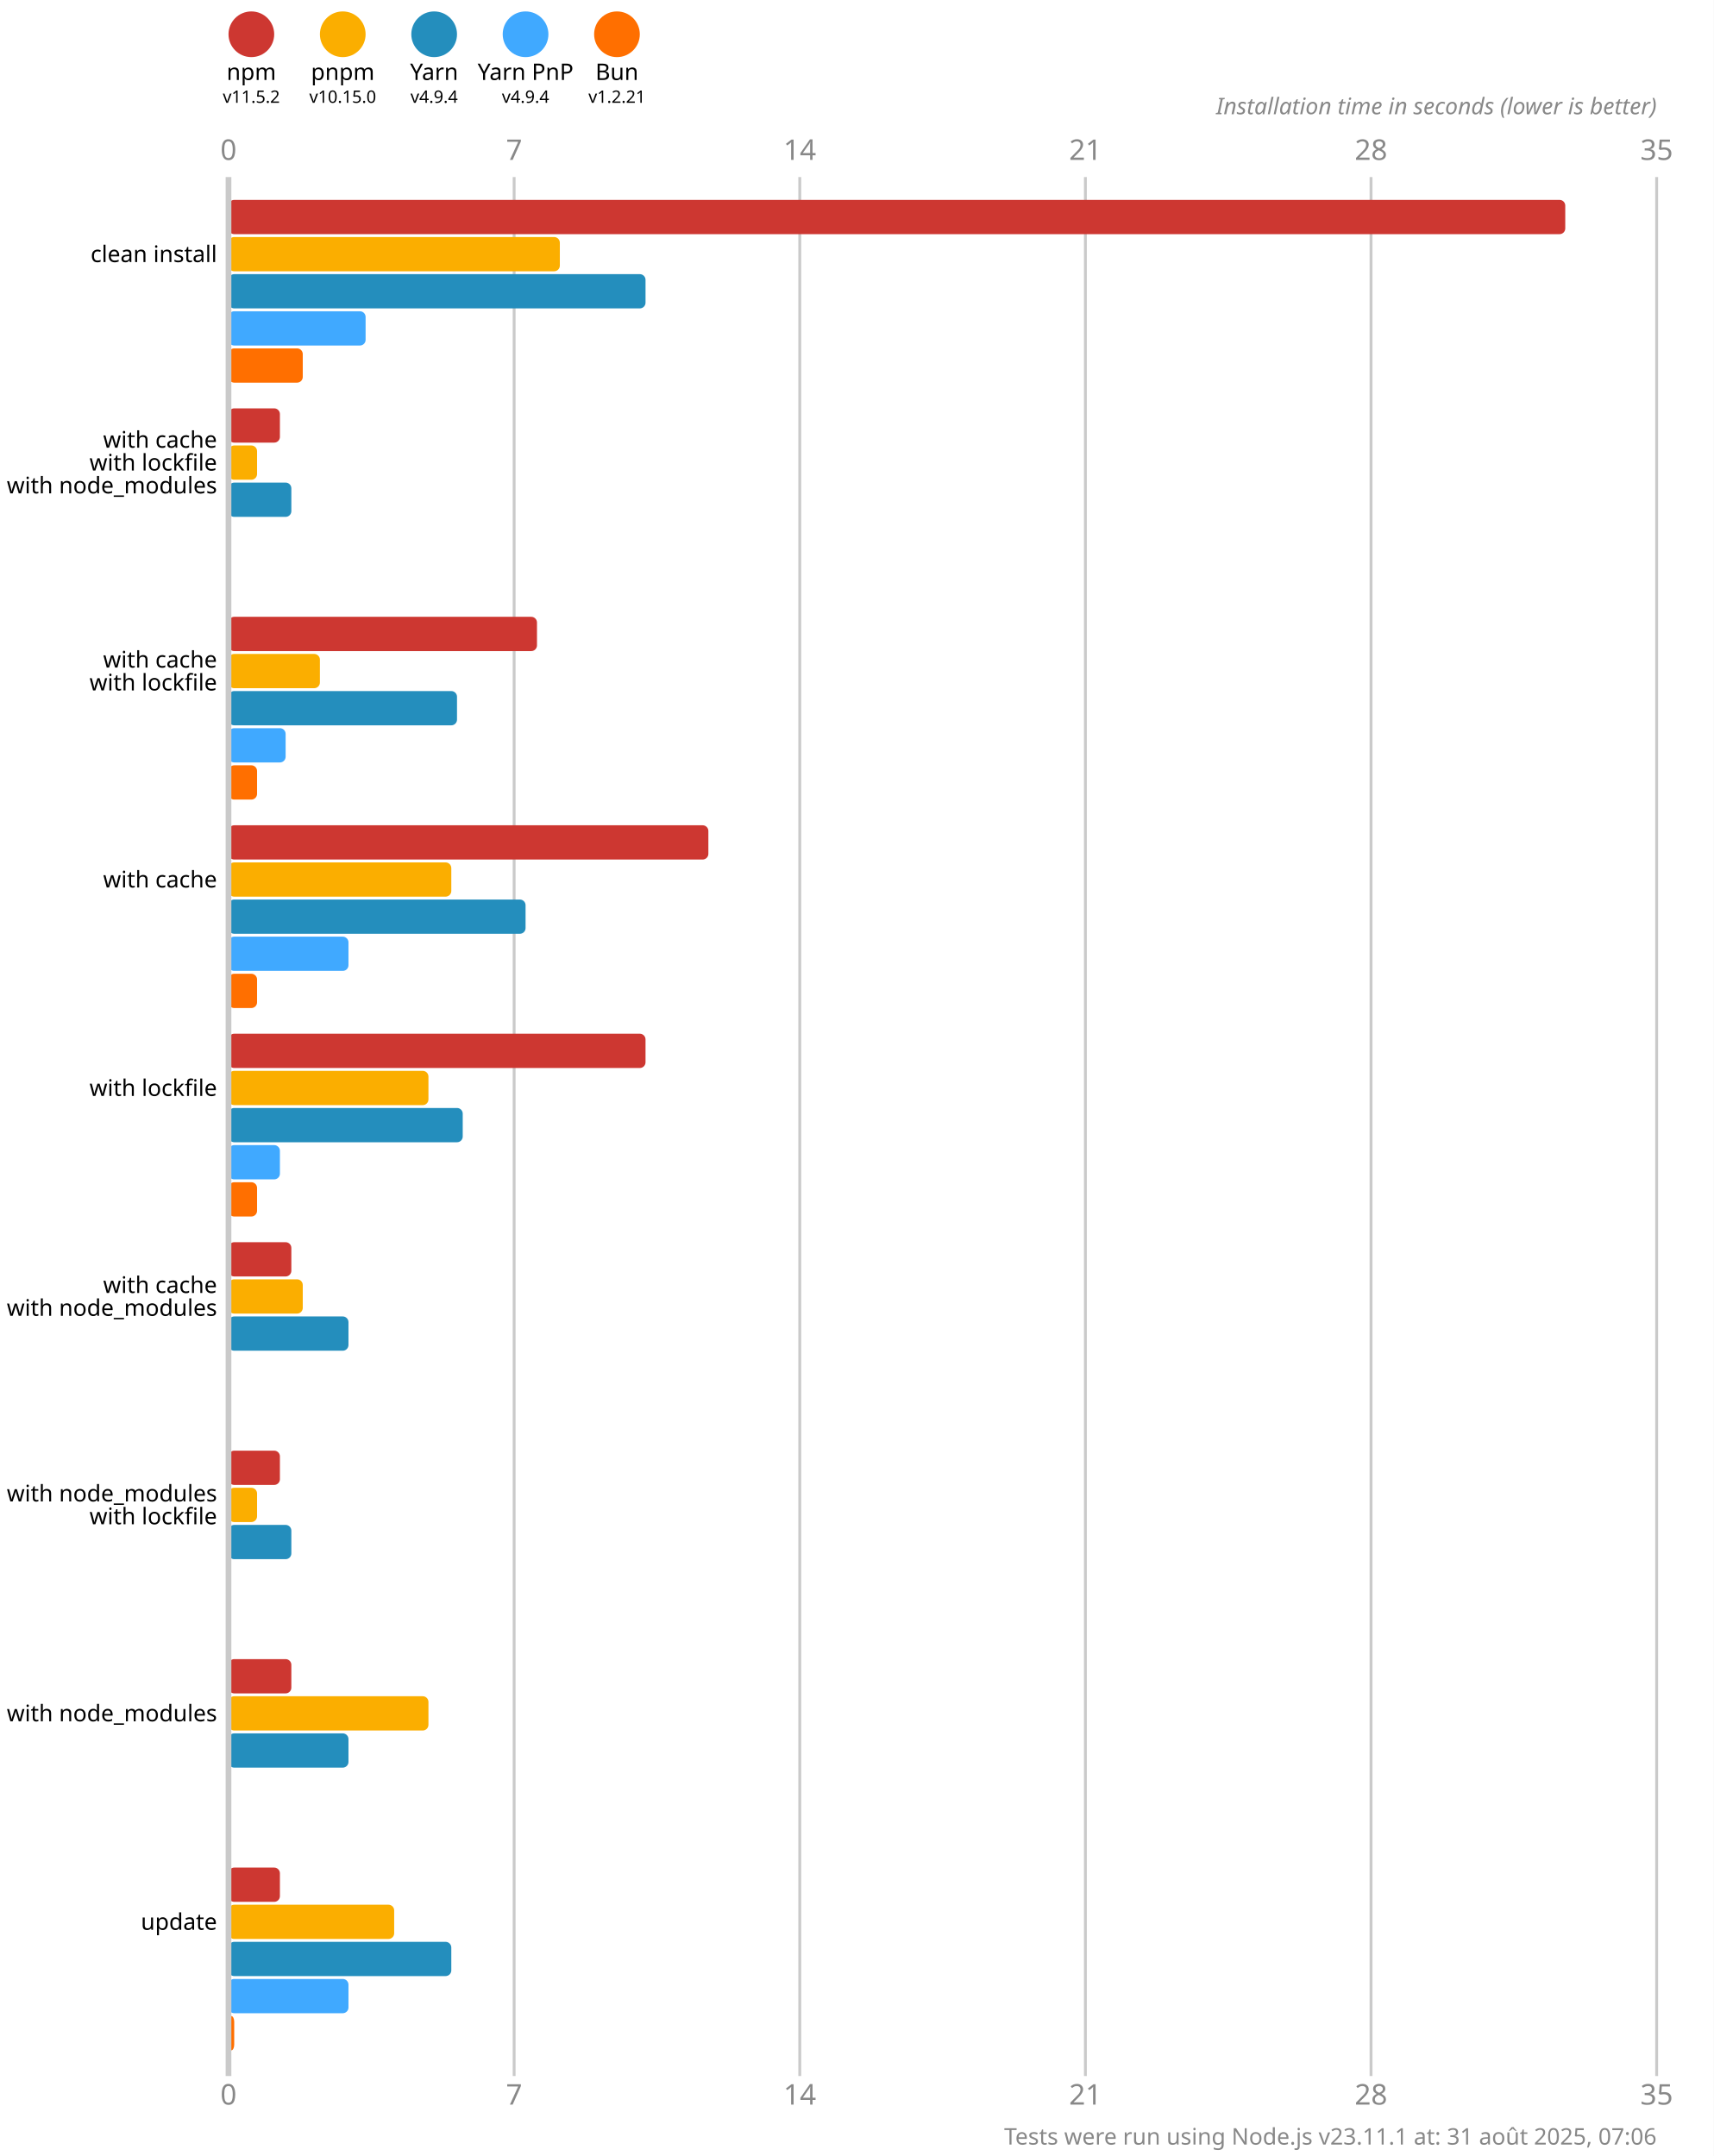
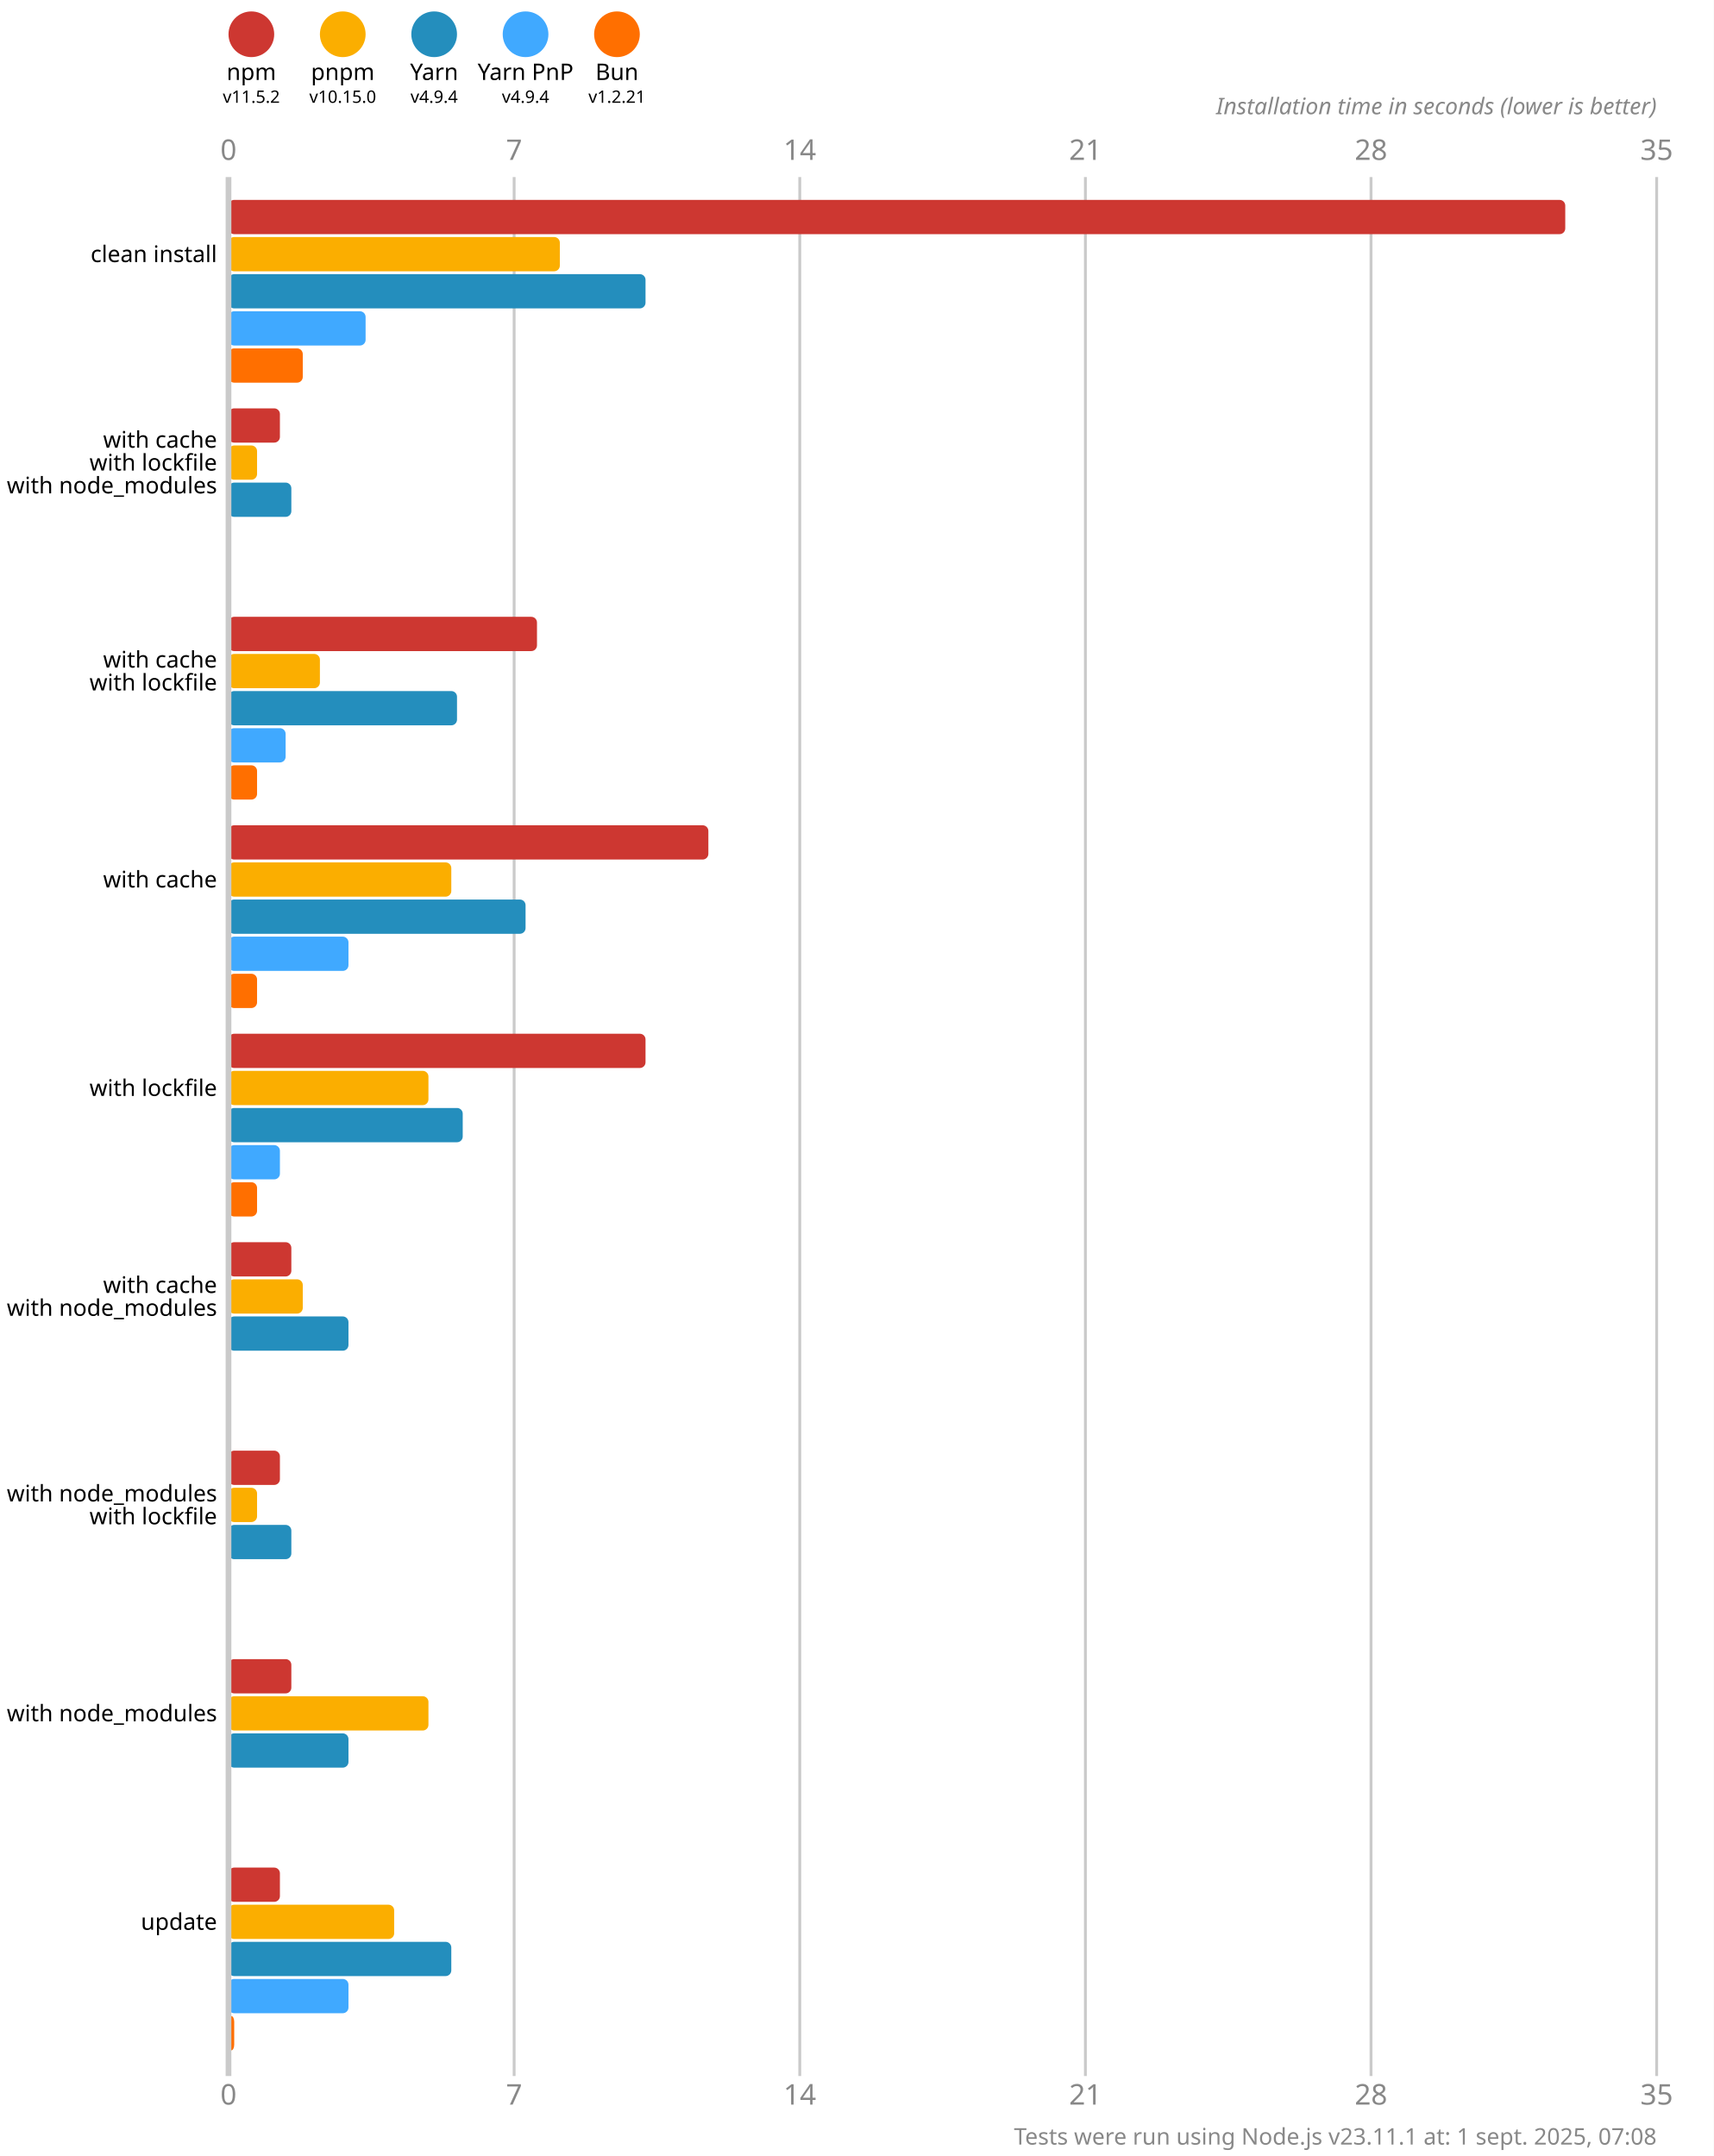
<svg xmlns="http://www.w3.org/2000/svg" version="1.1" viewBox="0 0 300 377.5">
  <style>
    .font { font-family: sans-serif; }
    .s3 { font-size: 3px; }
    .s4 { font-size: 4px; }
    .s5 { font-size: 5px; }
    .line { stroke: #cacaca; }
    .width { stroke-width: 0.5; }
    .text { fill: #888; }
  </style>
  <rect x="0" y="0" width="300" height="377.5" fill="#fff" />
  <circle cx="44" cy="6" r="4" fill="#cd3731" />
  <text x="44" y="14" class="font s4" text-anchor="middle">npm</text>
  <text x="44" y="18" class="font s3" text-anchor="middle">v11.5.2</text>
  <circle cx="60" cy="6" r="4" fill="#fbae00" />
  <text x="60" y="14" class="font s4" text-anchor="middle">pnpm</text>
  <text x="60" y="18" class="font s3" text-anchor="middle">v10.15.0</text>
  <circle cx="76" cy="6" r="4" fill="#248ebd" />
  <text x="76" y="14" class="font s4" text-anchor="middle">Yarn</text>
  <text x="76" y="18" class="font s3" text-anchor="middle">v4.9.4</text>
  <circle cx="92" cy="6" r="4" fill="#40a9ff" />
  <text x="92" y="14" class="font s4" text-anchor="middle">Yarn PnP</text>
  <text x="92" y="18" class="font s3" text-anchor="middle">v4.9.4</text>
  <circle cx="108" cy="6" r="4" fill="#ff6f00" />
  <text x="108" y="14" class="font s4" text-anchor="middle">Bun</text>
  <text x="108" y="18" class="font s3" text-anchor="middle">v1.2.21</text>
  <text x="40" y="28" class="font s5 text" text-anchor="middle">0</text>
  <text x="40" y="368.5" class="font s5 text" text-anchor="middle">0</text>
  <line x1="90" y1="31" x2="90" y2="363.5" class="line width" />
  <text x="90" y="28" class="font s5 text" text-anchor="middle">7</text>
  <text x="90" y="368.5" class="font s5 text" text-anchor="middle">7</text>
  <line x1="140" y1="31" x2="140" y2="363.5" class="line width" />
  <text x="140" y="28" class="font s5 text" text-anchor="middle">14</text>
  <text x="140" y="368.5" class="font s5 text" text-anchor="middle">14</text>
  <line x1="190" y1="31" x2="190" y2="363.5" class="line width" />
  <text x="190" y="28" class="font s5 text" text-anchor="middle">21</text>
  <text x="190" y="368.5" class="font s5 text" text-anchor="middle">21</text>
  <line x1="240" y1="31" x2="240" y2="363.5" class="line width" />
  <text x="240" y="28" class="font s5 text" text-anchor="middle">28</text>
  <text x="240" y="368.5" class="font s5 text" text-anchor="middle">28</text>
  <line x1="290" y1="31" x2="290" y2="363.5" class="line width" />
  <text x="290" y="28" class="font s5 text" text-anchor="middle">35</text>
  <text x="290" y="368.5" class="font s5 text" text-anchor="middle">35</text>
  <text x="290" y="20" class="font s4 text" font-style="italic" text-anchor="end">Installation time in seconds (lower is better)</text>
  <rect x="40" y="35" width="234" height="6" fill="#cd3731" rx="1" ry="1" />
  <rect x="40" y="41.5" width="58" height="6" fill="#fbae00" rx="1" ry="1" />
  <rect x="40" y="48" width="73" height="6" fill="#248ebd" rx="1" ry="1" />
  <rect x="40" y="54.5" width="24" height="6" fill="#40a9ff" rx="1" ry="1" />
  <rect x="40" y="61" width="13" height="6" fill="#ff6f00" rx="1" ry="1" />
  <rect x="40" y="71.5" width="9" height="6" fill="#cd3731" rx="1" ry="1" />
  <rect x="40" y="78" width="5" height="6" fill="#fbae00" rx="1" ry="1" />
  <rect x="40" y="84.5" width="11" height="6" fill="#248ebd" rx="1" ry="1" />
  <rect x="40" y="91" width="0" height="6" fill="#40a9ff" rx="1" ry="1" />
  <rect x="40" y="97.5" width="0" height="6" fill="#ff6f00" rx="1" ry="1" />
  <rect x="40" y="108" width="54" height="6" fill="#cd3731" rx="1" ry="1" />
  <rect x="40" y="114.5" width="16" height="6" fill="#fbae00" rx="1" ry="1" />
  <rect x="40" y="121" width="40" height="6" fill="#248ebd" rx="1" ry="1" />
  <rect x="40" y="127.5" width="10" height="6" fill="#40a9ff" rx="1" ry="1" />
  <rect x="40" y="134" width="5" height="6" fill="#ff6f00" rx="1" ry="1" />
  <rect x="40" y="144.5" width="84" height="6" fill="#cd3731" rx="1" ry="1" />
  <rect x="40" y="151" width="39" height="6" fill="#fbae00" rx="1" ry="1" />
  <rect x="40" y="157.5" width="52" height="6" fill="#248ebd" rx="1" ry="1" />
  <rect x="40" y="164" width="21" height="6" fill="#40a9ff" rx="1" ry="1" />
  <rect x="40" y="170.5" width="5" height="6" fill="#ff6f00" rx="1" ry="1" />
  <rect x="40" y="181" width="73" height="6" fill="#cd3731" rx="1" ry="1" />
  <rect x="40" y="187.5" width="35" height="6" fill="#fbae00" rx="1" ry="1" />
  <rect x="40" y="194" width="41" height="6" fill="#248ebd" rx="1" ry="1" />
  <rect x="40" y="200.5" width="9" height="6" fill="#40a9ff" rx="1" ry="1" />
  <rect x="40" y="207" width="5" height="6" fill="#ff6f00" rx="1" ry="1" />
  <rect x="40" y="217.5" width="11" height="6" fill="#cd3731" rx="1" ry="1" />
  <rect x="40" y="224" width="13" height="6" fill="#fbae00" rx="1" ry="1" />
  <rect x="40" y="230.5" width="21" height="6" fill="#248ebd" rx="1" ry="1" />
  <rect x="40" y="237" width="0" height="6" fill="#40a9ff" rx="1" ry="1" />
  <rect x="40" y="243.5" width="0" height="6" fill="#ff6f00" rx="1" ry="1" />
  <rect x="40" y="254" width="9" height="6" fill="#cd3731" rx="1" ry="1" />
  <rect x="40" y="260.5" width="5" height="6" fill="#fbae00" rx="1" ry="1" />
  <rect x="40" y="267" width="11" height="6" fill="#248ebd" rx="1" ry="1" />
  <rect x="40" y="273.5" width="0" height="6" fill="#40a9ff" rx="1" ry="1" />
  <rect x="40" y="280" width="0" height="6" fill="#ff6f00" rx="1" ry="1" />
  <rect x="40" y="290.5" width="11" height="6" fill="#cd3731" rx="1" ry="1" />
  <rect x="40" y="297" width="35" height="6" fill="#fbae00" rx="1" ry="1" />
  <rect x="40" y="303.5" width="21" height="6" fill="#248ebd" rx="1" ry="1" />
  <rect x="40" y="310" width="0" height="6" fill="#40a9ff" rx="1" ry="1" />
  <rect x="40" y="316.5" width="0" height="6" fill="#ff6f00" rx="1" ry="1" />
  <rect x="40" y="327" width="9" height="6" fill="#cd3731" rx="1" ry="1" />
  <rect x="40" y="333.5" width="29" height="6" fill="#fbae00" rx="1" ry="1" />
  <rect x="40" y="340" width="39" height="6" fill="#248ebd" rx="1" ry="1" />
  <rect x="40" y="346.5" width="21" height="6" fill="#40a9ff" rx="1" ry="1" />
  <rect x="40" y="353" width="1" height="6" fill="#ff6f00" rx="1" ry="1" />
  <line x1="40" y1="31" x2="40" y2="363.5" class="line" />
  <text x="38" y="44.5" class="font s4" dominant-baseline="middle" text-anchor="end">clean install</text>
  <text x="38" y="77" class="font s4" dominant-baseline="middle" text-anchor="end">with cache</text>
  <text x="38" y="81" class="font s4" dominant-baseline="middle" text-anchor="end">with lockfile</text>
  <text x="38" y="85" class="font s4" dominant-baseline="middle" text-anchor="end">with node_modules</text>
  <text x="38" y="115.5" class="font s4" dominant-baseline="middle" text-anchor="end">with cache</text>
  <text x="38" y="119.5" class="font s4" dominant-baseline="middle" text-anchor="end">with lockfile</text>
  <text x="38" y="154" class="font s4" dominant-baseline="middle" text-anchor="end">with cache</text>
  <text x="38" y="190.5" class="font s4" dominant-baseline="middle" text-anchor="end">with lockfile</text>
  <text x="38" y="225" class="font s4" dominant-baseline="middle" text-anchor="end">with cache</text>
  <text x="38" y="229" class="font s4" dominant-baseline="middle" text-anchor="end">with node_modules</text>
  <text x="38" y="261.5" class="font s4" dominant-baseline="middle" text-anchor="end">with node_modules</text>
  <text x="38" y="265.5" class="font s4" dominant-baseline="middle" text-anchor="end">with lockfile</text>
  <text x="38" y="300" class="font s4" dominant-baseline="middle" text-anchor="end">with node_modules</text>
  <text x="38" y="336.5" class="font s4" dominant-baseline="middle" text-anchor="end">update</text>
-   <text x="290" y="375.5" class="font s4 text" text-anchor="end">Tests were run using Node.js v23.11.1 at: 31 août 2025, 07:06</text>
+   <text x="290" y="375.5" class="font s4 text" text-anchor="end">Tests were run using Node.js v23.11.1 at: 1 sept. 2025, 07:08</text>
</svg>
